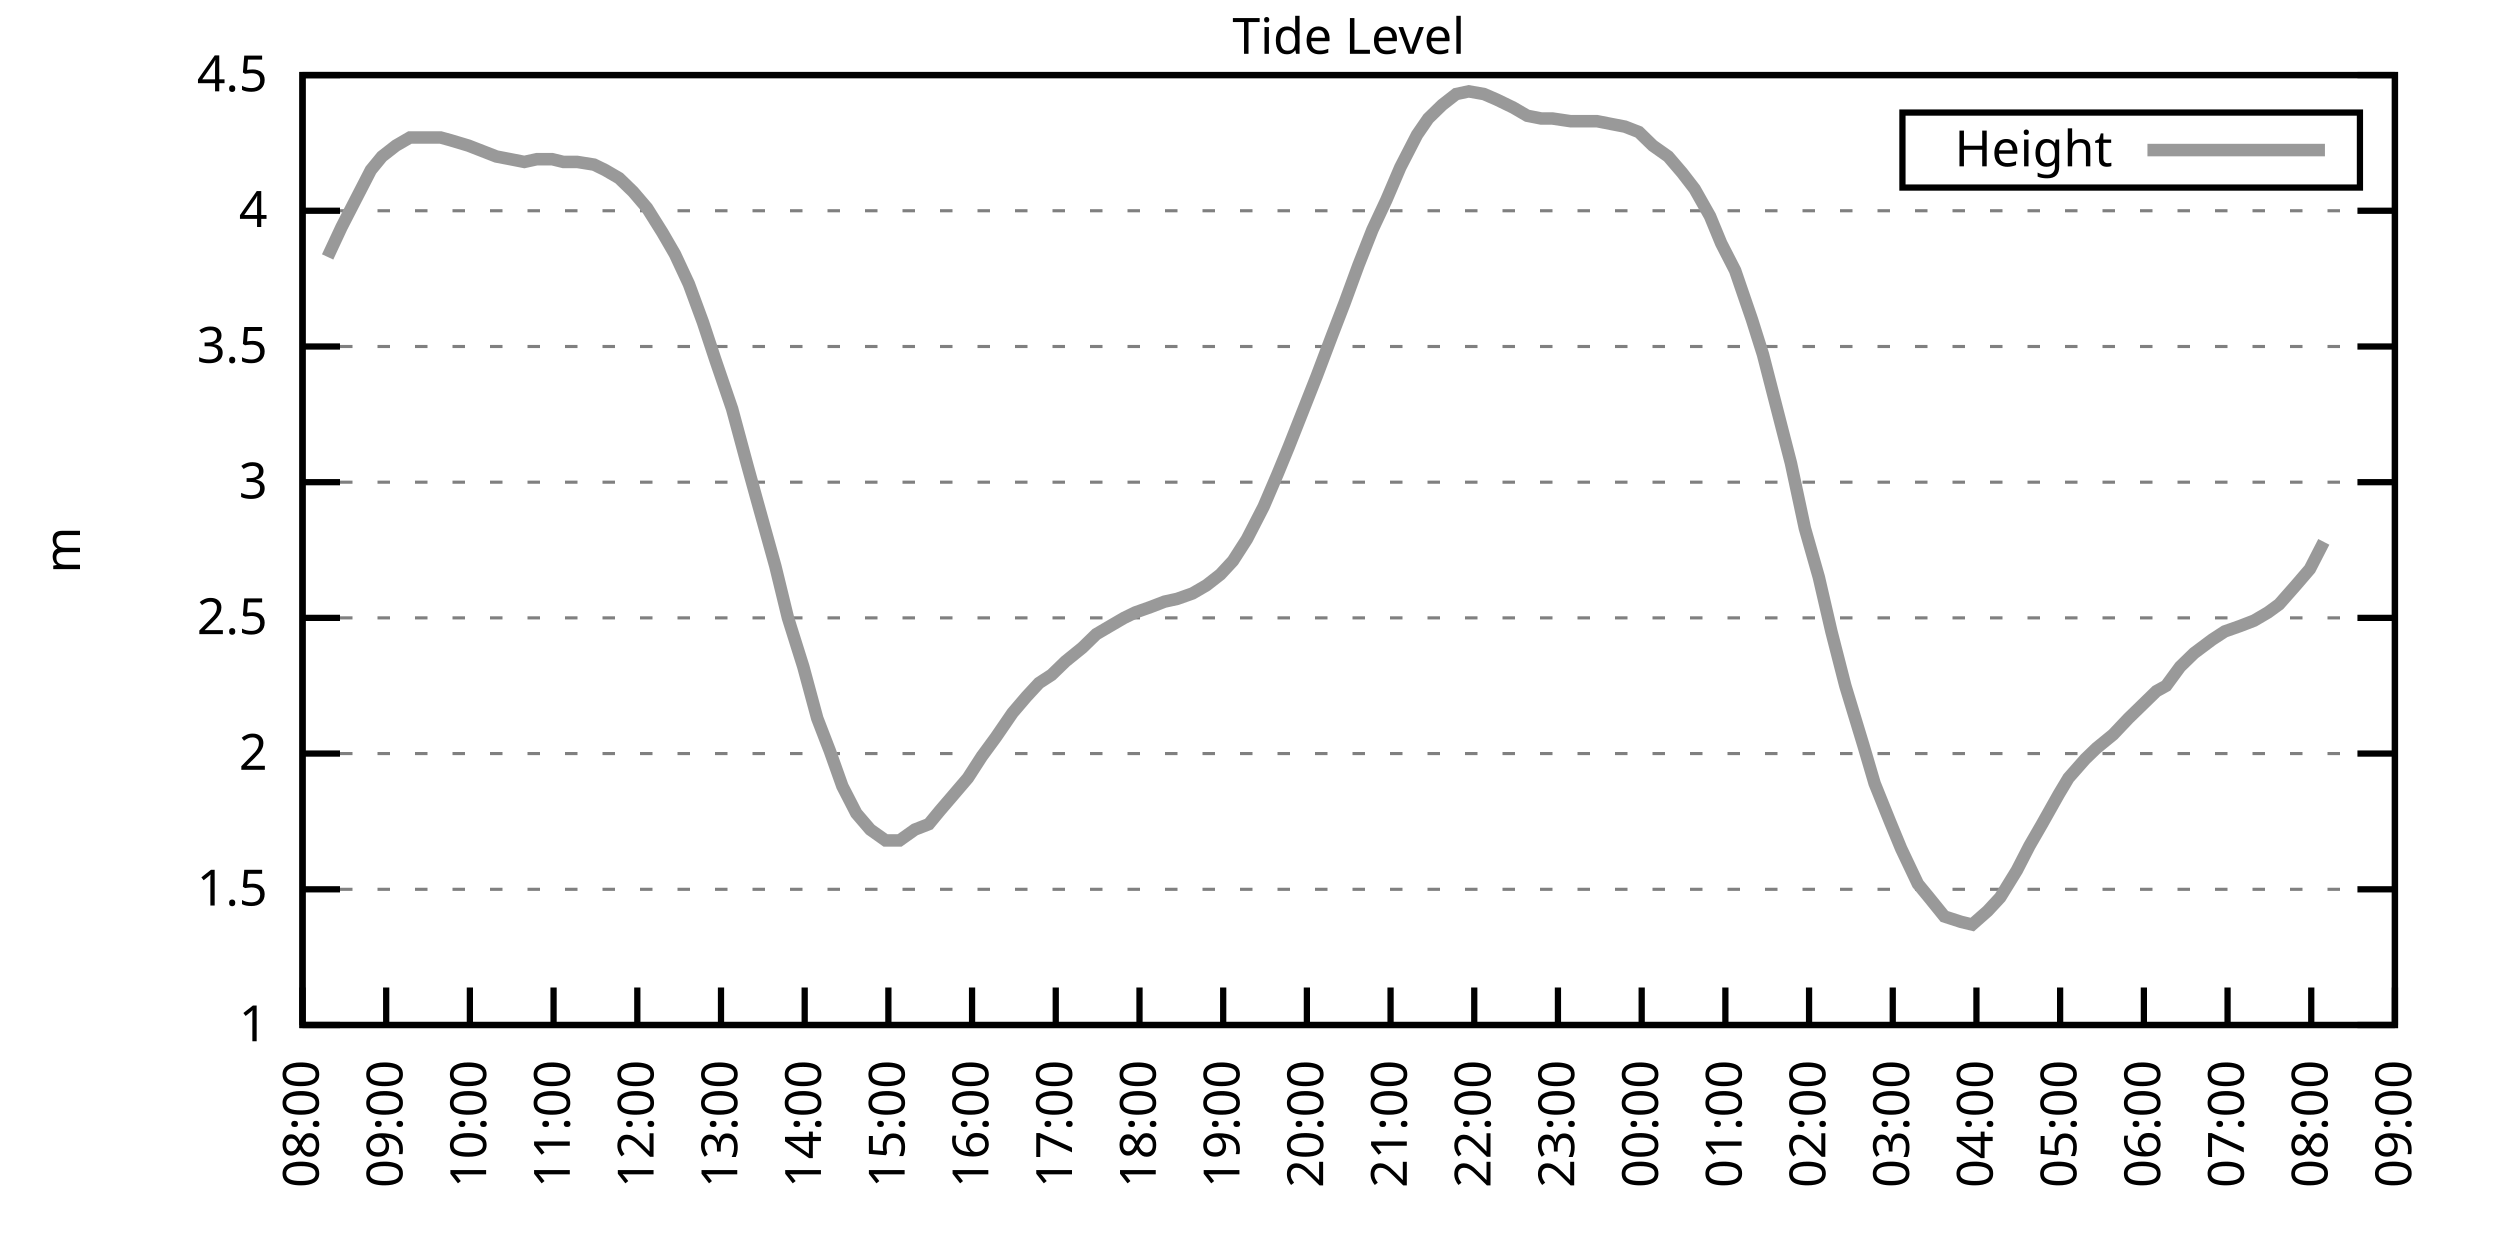
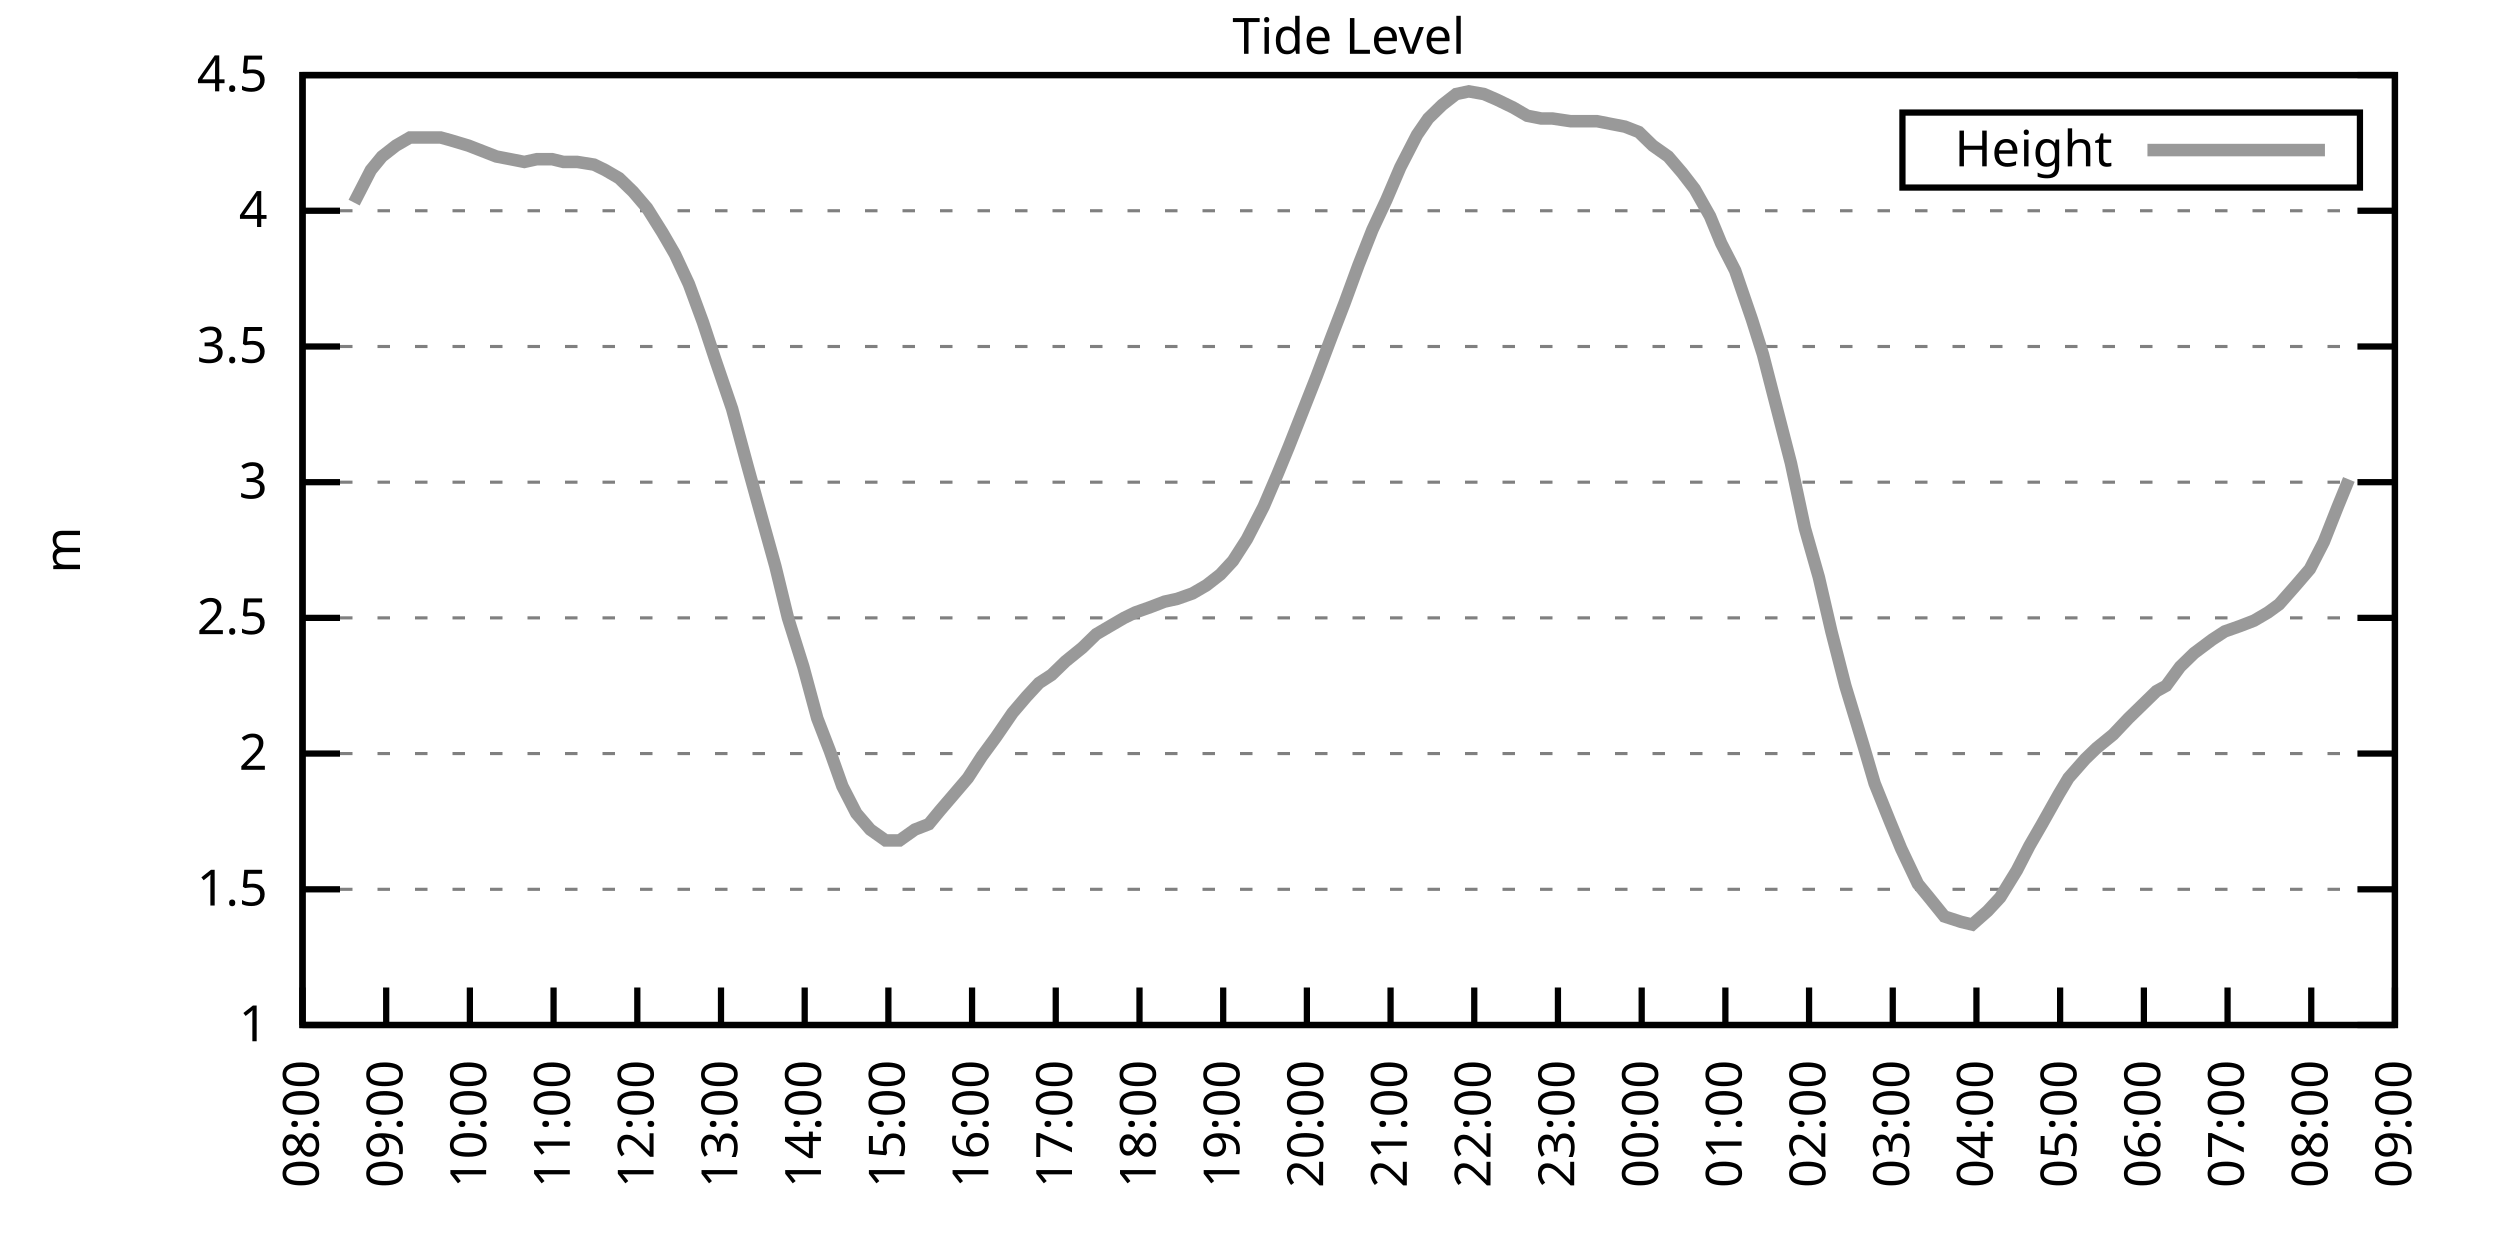
<svg xmlns="http://www.w3.org/2000/svg" xmlns:xlink="http://www.w3.org/1999/xlink" width="400" height="200" viewBox="0 0 400 200">
  <g id="gnuplot_canvas">
    <rect x="0" y="0" width="400" height="200" fill="none" />
    <defs>
      <circle id="gpDot" r="0.5" stroke-width="0.5" stroke="currentColor" />
      <path id="gpPt0" stroke-width="0.333" stroke="currentColor" d="M-1,0 h2 M0,-1 v2" />
      <path id="gpPt1" stroke-width="0.333" stroke="currentColor" d="M-1,-1 L1,1 M1,-1 L-1,1" />
      <path id="gpPt2" stroke-width="0.333" stroke="currentColor" d="M-1,0 L1,0 M0,-1 L0,1 M-1,-1 L1,1 M-1,1 L1,-1" />
      <rect id="gpPt3" stroke-width="0.333" stroke="currentColor" x="-1" y="-1" width="2" height="2" />
      <rect id="gpPt4" stroke-width="0.333" stroke="currentColor" fill="currentColor" x="-1" y="-1" width="2" height="2" />
      <circle id="gpPt5" stroke-width="0.333" stroke="currentColor" cx="0" cy="0" r="1" />
      <use xlink:href="#gpPt5" id="gpPt6" fill="currentColor" stroke="none" />
      <path id="gpPt7" stroke-width="0.333" stroke="currentColor" d="M0,-1.33 L-1.33,0.67 L1.33,0.67 z" />
      <use xlink:href="#gpPt7" id="gpPt8" fill="currentColor" stroke="none" />
      <use xlink:href="#gpPt7" id="gpPt9" stroke="currentColor" transform="rotate(180)" />
      <use xlink:href="#gpPt9" id="gpPt10" fill="currentColor" stroke="none" />
      <use xlink:href="#gpPt3" id="gpPt11" stroke="currentColor" transform="rotate(45)" />
      <use xlink:href="#gpPt11" id="gpPt12" fill="currentColor" stroke="none" />
      <path id="gpPt13" stroke-width="0.333" stroke="currentColor" d="M0,1.330 L1.265,0.411 L0.782,-1.067 L-0.782,-1.076 L-1.265,0.411 z" />
      <use xlink:href="#gpPt13" id="gpPt14" fill="currentColor" stroke="none" />
      <filter id="textbox" filterUnits="objectBoundingBox" x="0" y="0" height="1" width="1">
        <feFlood flood-color="white" flood-opacity="1" result="bgnd" />
        <feComposite in="SourceGraphic" in2="bgnd" operator="atop" />
      </filter>
      <filter id="greybox" filterUnits="objectBoundingBox" x="0" y="0" height="1" width="1">
        <feFlood flood-color="lightgrey" flood-opacity="1" result="grey" />
        <feComposite in="SourceGraphic" in2="grey" operator="atop" />
      </filter>
    </defs>
    <g fill="none" color="white" stroke="currentColor" stroke-width="1.00" stroke-linecap="butt" stroke-linejoin="miter">
</g>
    <g fill="none" color="black" stroke="currentColor" stroke-width="1.00" stroke-linecap="butt" stroke-linejoin="miter">
      <g stroke="none" shape-rendering="crispEdges">
        <polygon fill="rgb(255, 255, 255)" points="48.40,164.00 383.18,164.00 383.18,12.02 48.40,12.02 " />
      </g>
    </g>
    <g fill="none" color="black" stroke="currentColor" stroke-width="1.00" stroke-linecap="butt" stroke-linejoin="miter">
</g>
    <g fill="none" color="black" stroke="black" stroke-width="0.50" stroke-linecap="butt" stroke-linejoin="miter">
</g>
    <g fill="none" color="gray" stroke="currentColor" stroke-width="0.50" stroke-linecap="butt" stroke-linejoin="miter">
      <path stroke="gray" stroke-dasharray="2,4" class="gridline" d="M48.40,164.00 L383.19,164.00  " />
    </g>
    <g fill="none" color="gray" stroke="gray" stroke-width="1.00" stroke-linecap="butt" stroke-linejoin="miter">
</g>
    <g fill="none" color="black" stroke="currentColor" stroke-width="1.00" stroke-linecap="butt" stroke-linejoin="miter">
      <path stroke="black" d="M48.40,164.00 L54.40,164.00 M383.19,164.00 L377.19,164.00  " />
      <g transform="translate(42.80,166.60)" stroke="none" fill="black" font-family="Sans" font-size="8.00" text-anchor="end">
        <text>
          <tspan font-family="Sans"> 1</tspan>
        </text>
      </g>
    </g>
    <g fill="none" color="black" stroke="currentColor" stroke-width="1.00" stroke-linecap="butt" stroke-linejoin="miter">
</g>
    <g fill="none" color="black" stroke="black" stroke-width="0.50" stroke-linecap="butt" stroke-linejoin="miter">
</g>
    <g fill="none" color="gray" stroke="currentColor" stroke-width="0.50" stroke-linecap="butt" stroke-linejoin="miter">
      <path stroke="gray" stroke-dasharray="2,4" class="gridline" d="M48.40,142.29 L383.19,142.29  " />
    </g>
    <g fill="none" color="gray" stroke="gray" stroke-width="1.00" stroke-linecap="butt" stroke-linejoin="miter">
</g>
    <g fill="none" color="black" stroke="currentColor" stroke-width="1.00" stroke-linecap="butt" stroke-linejoin="miter">
      <path stroke="black" d="M48.40,142.29 L54.40,142.29 M383.19,142.29 L377.19,142.29  " />
      <g transform="translate(42.80,144.89)" stroke="none" fill="black" font-family="Sans" font-size="8.00" text-anchor="end">
        <text>
          <tspan font-family="Sans"> 1.5</tspan>
        </text>
      </g>
    </g>
    <g fill="none" color="black" stroke="currentColor" stroke-width="1.00" stroke-linecap="butt" stroke-linejoin="miter">
</g>
    <g fill="none" color="black" stroke="black" stroke-width="0.50" stroke-linecap="butt" stroke-linejoin="miter">
</g>
    <g fill="none" color="gray" stroke="currentColor" stroke-width="0.50" stroke-linecap="butt" stroke-linejoin="miter">
      <path stroke="gray" stroke-dasharray="2,4" class="gridline" d="M48.40,120.57 L383.19,120.57  " />
    </g>
    <g fill="none" color="gray" stroke="gray" stroke-width="1.00" stroke-linecap="butt" stroke-linejoin="miter">
</g>
    <g fill="none" color="black" stroke="currentColor" stroke-width="1.00" stroke-linecap="butt" stroke-linejoin="miter">
      <path stroke="black" d="M48.40,120.57 L54.40,120.57 M383.19,120.57 L377.19,120.57  " />
      <g transform="translate(42.80,123.17)" stroke="none" fill="black" font-family="Sans" font-size="8.00" text-anchor="end">
        <text>
          <tspan font-family="Sans"> 2</tspan>
        </text>
      </g>
    </g>
    <g fill="none" color="black" stroke="currentColor" stroke-width="1.00" stroke-linecap="butt" stroke-linejoin="miter">
</g>
    <g fill="none" color="black" stroke="black" stroke-width="0.50" stroke-linecap="butt" stroke-linejoin="miter">
</g>
    <g fill="none" color="gray" stroke="currentColor" stroke-width="0.50" stroke-linecap="butt" stroke-linejoin="miter">
      <path stroke="gray" stroke-dasharray="2,4" class="gridline" d="M48.40,98.86 L383.19,98.86  " />
    </g>
    <g fill="none" color="gray" stroke="gray" stroke-width="1.00" stroke-linecap="butt" stroke-linejoin="miter">
</g>
    <g fill="none" color="black" stroke="currentColor" stroke-width="1.00" stroke-linecap="butt" stroke-linejoin="miter">
      <path stroke="black" d="M48.40,98.86 L54.40,98.86 M383.19,98.86 L377.19,98.86  " />
      <g transform="translate(42.80,101.46)" stroke="none" fill="black" font-family="Sans" font-size="8.00" text-anchor="end">
        <text>
          <tspan font-family="Sans"> 2.5</tspan>
        </text>
      </g>
    </g>
    <g fill="none" color="black" stroke="currentColor" stroke-width="1.00" stroke-linecap="butt" stroke-linejoin="miter">
</g>
    <g fill="none" color="black" stroke="black" stroke-width="0.50" stroke-linecap="butt" stroke-linejoin="miter">
</g>
    <g fill="none" color="gray" stroke="currentColor" stroke-width="0.50" stroke-linecap="butt" stroke-linejoin="miter">
      <path stroke="gray" stroke-dasharray="2,4" class="gridline" d="M48.40,77.15 L383.19,77.15  " />
    </g>
    <g fill="none" color="gray" stroke="gray" stroke-width="1.00" stroke-linecap="butt" stroke-linejoin="miter">
</g>
    <g fill="none" color="black" stroke="currentColor" stroke-width="1.00" stroke-linecap="butt" stroke-linejoin="miter">
      <path stroke="black" d="M48.40,77.15 L54.40,77.15 M383.19,77.15 L377.19,77.15  " />
      <g transform="translate(42.80,79.75)" stroke="none" fill="black" font-family="Sans" font-size="8.00" text-anchor="end">
        <text>
          <tspan font-family="Sans"> 3</tspan>
        </text>
      </g>
    </g>
    <g fill="none" color="black" stroke="currentColor" stroke-width="1.00" stroke-linecap="butt" stroke-linejoin="miter">
</g>
    <g fill="none" color="black" stroke="black" stroke-width="0.50" stroke-linecap="butt" stroke-linejoin="miter">
</g>
    <g fill="none" color="gray" stroke="currentColor" stroke-width="0.50" stroke-linecap="butt" stroke-linejoin="miter">
      <path stroke="gray" stroke-dasharray="2,4" class="gridline" d="M48.40,55.44 L383.19,55.44  " />
    </g>
    <g fill="none" color="gray" stroke="gray" stroke-width="1.00" stroke-linecap="butt" stroke-linejoin="miter">
</g>
    <g fill="none" color="black" stroke="currentColor" stroke-width="1.00" stroke-linecap="butt" stroke-linejoin="miter">
      <path stroke="black" d="M48.40,55.44 L54.40,55.44 M383.19,55.44 L377.19,55.44  " />
      <g transform="translate(42.80,58.04)" stroke="none" fill="black" font-family="Sans" font-size="8.00" text-anchor="end">
        <text>
          <tspan font-family="Sans"> 3.5</tspan>
        </text>
      </g>
    </g>
    <g fill="none" color="black" stroke="currentColor" stroke-width="1.00" stroke-linecap="butt" stroke-linejoin="miter">
</g>
    <g fill="none" color="black" stroke="black" stroke-width="0.50" stroke-linecap="butt" stroke-linejoin="miter">
</g>
    <g fill="none" color="gray" stroke="currentColor" stroke-width="0.50" stroke-linecap="butt" stroke-linejoin="miter">
      <path stroke="gray" stroke-dasharray="2,4" class="gridline" d="M48.40,33.72 L383.19,33.72  " />
    </g>
    <g fill="none" color="gray" stroke="gray" stroke-width="1.00" stroke-linecap="butt" stroke-linejoin="miter">
</g>
    <g fill="none" color="black" stroke="currentColor" stroke-width="1.00" stroke-linecap="butt" stroke-linejoin="miter">
      <path stroke="black" d="M48.40,33.72 L54.40,33.72 M383.19,33.72 L377.19,33.72  " />
      <g transform="translate(42.80,36.32)" stroke="none" fill="black" font-family="Sans" font-size="8.00" text-anchor="end">
        <text>
          <tspan font-family="Sans"> 4</tspan>
        </text>
      </g>
    </g>
    <g fill="none" color="black" stroke="currentColor" stroke-width="1.00" stroke-linecap="butt" stroke-linejoin="miter">
</g>
    <g fill="none" color="black" stroke="black" stroke-width="0.50" stroke-linecap="butt" stroke-linejoin="miter">
</g>
    <g fill="none" color="gray" stroke="currentColor" stroke-width="0.50" stroke-linecap="butt" stroke-linejoin="miter">
      <path stroke="gray" stroke-dasharray="2,4" class="gridline" d="M48.40,12.01 L383.19,12.01  " />
    </g>
    <g fill="none" color="gray" stroke="gray" stroke-width="1.00" stroke-linecap="butt" stroke-linejoin="miter">
</g>
    <g fill="none" color="black" stroke="currentColor" stroke-width="1.00" stroke-linecap="butt" stroke-linejoin="miter">
      <path stroke="black" d="M48.40,12.01 L54.40,12.01 M383.19,12.01 L377.19,12.01  " />
      <g transform="translate(42.80,14.61)" stroke="none" fill="black" font-family="Sans" font-size="8.00" text-anchor="end">
        <text>
          <tspan font-family="Sans"> 4.5</tspan>
        </text>
      </g>
    </g>
    <g fill="none" color="black" stroke="currentColor" stroke-width="1.00" stroke-linecap="butt" stroke-linejoin="miter">
      <path stroke="black" d="M48.40,164.00 L48.40,158.00  " />
      <g transform="translate(51.00,169.60) rotate(270.00)" stroke="none" fill="black" font-family="Sans" font-size="8.00" text-anchor="end">
        <text>
          <tspan font-family="Sans">08:00</tspan>
        </text>
      </g>
    </g>
    <g fill="none" color="black" stroke="currentColor" stroke-width="1.00" stroke-linecap="butt" stroke-linejoin="miter">
      <path stroke="black" d="M61.79,164.00 L61.79,158.00  " />
      <g transform="translate(64.39,169.60) rotate(270.00)" stroke="none" fill="black" font-family="Sans" font-size="8.00" text-anchor="end">
        <text>
          <tspan font-family="Sans">09:00</tspan>
        </text>
      </g>
    </g>
    <g fill="none" color="black" stroke="currentColor" stroke-width="1.00" stroke-linecap="butt" stroke-linejoin="miter">
      <path stroke="black" d="M75.18,164.00 L75.18,158.00  " />
      <g transform="translate(77.78,169.60) rotate(270.00)" stroke="none" fill="black" font-family="Sans" font-size="8.00" text-anchor="end">
        <text>
          <tspan font-family="Sans">10:00</tspan>
        </text>
      </g>
    </g>
    <g fill="none" color="black" stroke="currentColor" stroke-width="1.00" stroke-linecap="butt" stroke-linejoin="miter">
      <path stroke="black" d="M88.57,164.00 L88.57,158.00  " />
      <g transform="translate(91.17,169.60) rotate(270.00)" stroke="none" fill="black" font-family="Sans" font-size="8.00" text-anchor="end">
        <text>
          <tspan font-family="Sans">11:00</tspan>
        </text>
      </g>
    </g>
    <g fill="none" color="black" stroke="currentColor" stroke-width="1.00" stroke-linecap="butt" stroke-linejoin="miter">
      <path stroke="black" d="M101.97,164.00 L101.97,158.00  " />
      <g transform="translate(104.57,169.60) rotate(270.00)" stroke="none" fill="black" font-family="Sans" font-size="8.00" text-anchor="end">
        <text>
          <tspan font-family="Sans">12:00</tspan>
        </text>
      </g>
    </g>
    <g fill="none" color="black" stroke="currentColor" stroke-width="1.00" stroke-linecap="butt" stroke-linejoin="miter">
      <path stroke="black" d="M115.36,164.00 L115.36,158.00  " />
      <g transform="translate(117.96,169.60) rotate(270.00)" stroke="none" fill="black" font-family="Sans" font-size="8.00" text-anchor="end">
        <text>
          <tspan font-family="Sans">13:00</tspan>
        </text>
      </g>
    </g>
    <g fill="none" color="black" stroke="currentColor" stroke-width="1.00" stroke-linecap="butt" stroke-linejoin="miter">
      <path stroke="black" d="M128.75,164.00 L128.75,158.00  " />
      <g transform="translate(131.35,169.60) rotate(270.00)" stroke="none" fill="black" font-family="Sans" font-size="8.00" text-anchor="end">
        <text>
          <tspan font-family="Sans">14:00</tspan>
        </text>
      </g>
    </g>
    <g fill="none" color="black" stroke="currentColor" stroke-width="1.00" stroke-linecap="butt" stroke-linejoin="miter">
      <path stroke="black" d="M142.14,164.00 L142.14,158.00  " />
      <g transform="translate(144.74,169.60) rotate(270.00)" stroke="none" fill="black" font-family="Sans" font-size="8.00" text-anchor="end">
        <text>
          <tspan font-family="Sans">15:00</tspan>
        </text>
      </g>
    </g>
    <g fill="none" color="black" stroke="currentColor" stroke-width="1.00" stroke-linecap="butt" stroke-linejoin="miter">
      <path stroke="black" d="M155.53,164.00 L155.53,158.00  " />
      <g transform="translate(158.13,169.60) rotate(270.00)" stroke="none" fill="black" font-family="Sans" font-size="8.00" text-anchor="end">
        <text>
          <tspan font-family="Sans">16:00</tspan>
        </text>
      </g>
    </g>
    <g fill="none" color="black" stroke="currentColor" stroke-width="1.00" stroke-linecap="butt" stroke-linejoin="miter">
      <path stroke="black" d="M168.92,164.00 L168.92,158.00  " />
      <g transform="translate(171.52,169.60) rotate(270.00)" stroke="none" fill="black" font-family="Sans" font-size="8.00" text-anchor="end">
        <text>
          <tspan font-family="Sans">17:00</tspan>
        </text>
      </g>
    </g>
    <g fill="none" color="black" stroke="currentColor" stroke-width="1.00" stroke-linecap="butt" stroke-linejoin="miter">
      <path stroke="black" d="M182.32,164.00 L182.32,158.00  " />
      <g transform="translate(184.92,169.60) rotate(270.00)" stroke="none" fill="black" font-family="Sans" font-size="8.00" text-anchor="end">
        <text>
          <tspan font-family="Sans">18:00</tspan>
        </text>
      </g>
    </g>
    <g fill="none" color="black" stroke="currentColor" stroke-width="1.00" stroke-linecap="butt" stroke-linejoin="miter">
      <path stroke="black" d="M195.71,164.00 L195.71,158.00  " />
      <g transform="translate(198.31,169.60) rotate(270.00)" stroke="none" fill="black" font-family="Sans" font-size="8.00" text-anchor="end">
        <text>
          <tspan font-family="Sans">19:00</tspan>
        </text>
      </g>
    </g>
    <g fill="none" color="black" stroke="currentColor" stroke-width="1.00" stroke-linecap="butt" stroke-linejoin="miter">
      <path stroke="black" d="M209.10,164.00 L209.10,158.00  " />
      <g transform="translate(211.70,169.60) rotate(270.00)" stroke="none" fill="black" font-family="Sans" font-size="8.00" text-anchor="end">
        <text>
          <tspan font-family="Sans">20:00</tspan>
        </text>
      </g>
    </g>
    <g fill="none" color="black" stroke="currentColor" stroke-width="1.00" stroke-linecap="butt" stroke-linejoin="miter">
      <path stroke="black" d="M222.49,164.00 L222.49,158.00  " />
      <g transform="translate(225.09,169.60) rotate(270.00)" stroke="none" fill="black" font-family="Sans" font-size="8.00" text-anchor="end">
        <text>
          <tspan font-family="Sans">21:00</tspan>
        </text>
      </g>
    </g>
    <g fill="none" color="black" stroke="currentColor" stroke-width="1.00" stroke-linecap="butt" stroke-linejoin="miter">
      <path stroke="black" d="M235.88,164.00 L235.88,158.00  " />
      <g transform="translate(238.48,169.60) rotate(270.00)" stroke="none" fill="black" font-family="Sans" font-size="8.00" text-anchor="end">
        <text>
          <tspan font-family="Sans">22:00</tspan>
        </text>
      </g>
    </g>
    <g fill="none" color="black" stroke="currentColor" stroke-width="1.00" stroke-linecap="butt" stroke-linejoin="miter">
      <path stroke="black" d="M249.27,164.00 L249.27,158.00  " />
      <g transform="translate(251.87,169.60) rotate(270.00)" stroke="none" fill="black" font-family="Sans" font-size="8.00" text-anchor="end">
        <text>
          <tspan font-family="Sans">23:00</tspan>
        </text>
      </g>
    </g>
    <g fill="none" color="black" stroke="currentColor" stroke-width="1.00" stroke-linecap="butt" stroke-linejoin="miter">
      <path stroke="black" d="M262.67,164.00 L262.67,158.00  " />
      <g transform="translate(265.27,169.60) rotate(270.00)" stroke="none" fill="black" font-family="Sans" font-size="8.00" text-anchor="end">
        <text>
          <tspan font-family="Sans">00:00</tspan>
        </text>
      </g>
    </g>
    <g fill="none" color="black" stroke="currentColor" stroke-width="1.00" stroke-linecap="butt" stroke-linejoin="miter">
      <path stroke="black" d="M276.06,164.00 L276.06,158.00  " />
      <g transform="translate(278.66,169.60) rotate(270.00)" stroke="none" fill="black" font-family="Sans" font-size="8.00" text-anchor="end">
        <text>
          <tspan font-family="Sans">01:00</tspan>
        </text>
      </g>
    </g>
    <g fill="none" color="black" stroke="currentColor" stroke-width="1.00" stroke-linecap="butt" stroke-linejoin="miter">
      <path stroke="black" d="M289.45,164.00 L289.45,158.00  " />
      <g transform="translate(292.05,169.60) rotate(270.00)" stroke="none" fill="black" font-family="Sans" font-size="8.00" text-anchor="end">
        <text>
          <tspan font-family="Sans">02:00</tspan>
        </text>
      </g>
    </g>
    <g fill="none" color="black" stroke="currentColor" stroke-width="1.00" stroke-linecap="butt" stroke-linejoin="miter">
      <path stroke="black" d="M302.84,164.00 L302.84,158.00  " />
      <g transform="translate(305.44,169.60) rotate(270.00)" stroke="none" fill="black" font-family="Sans" font-size="8.00" text-anchor="end">
        <text>
          <tspan font-family="Sans">03:00</tspan>
        </text>
      </g>
    </g>
    <g fill="none" color="black" stroke="currentColor" stroke-width="1.00" stroke-linecap="butt" stroke-linejoin="miter">
      <path stroke="black" d="M316.23,164.00 L316.23,158.00  " />
      <g transform="translate(318.83,169.60) rotate(270.00)" stroke="none" fill="black" font-family="Sans" font-size="8.00" text-anchor="end">
        <text>
          <tspan font-family="Sans">04:00</tspan>
        </text>
      </g>
    </g>
    <g fill="none" color="black" stroke="currentColor" stroke-width="1.00" stroke-linecap="butt" stroke-linejoin="miter">
      <path stroke="black" d="M329.62,164.00 L329.62,158.00  " />
      <g transform="translate(332.22,169.60) rotate(270.00)" stroke="none" fill="black" font-family="Sans" font-size="8.00" text-anchor="end">
        <text>
          <tspan font-family="Sans">05:00</tspan>
        </text>
      </g>
    </g>
    <g fill="none" color="black" stroke="currentColor" stroke-width="1.00" stroke-linecap="butt" stroke-linejoin="miter">
      <path stroke="black" d="M343.02,164.00 L343.02,158.00  " />
      <g transform="translate(345.62,169.60) rotate(270.00)" stroke="none" fill="black" font-family="Sans" font-size="8.00" text-anchor="end">
        <text>
          <tspan font-family="Sans">06:00</tspan>
        </text>
      </g>
    </g>
    <g fill="none" color="black" stroke="currentColor" stroke-width="1.00" stroke-linecap="butt" stroke-linejoin="miter">
      <path stroke="black" d="M356.41,164.00 L356.41,158.00  " />
      <g transform="translate(359.01,169.60) rotate(270.00)" stroke="none" fill="black" font-family="Sans" font-size="8.00" text-anchor="end">
        <text>
          <tspan font-family="Sans">07:00</tspan>
        </text>
      </g>
    </g>
    <g fill="none" color="black" stroke="currentColor" stroke-width="1.00" stroke-linecap="butt" stroke-linejoin="miter">
      <path stroke="black" d="M369.80,164.00 L369.80,158.00  " />
      <g transform="translate(372.40,169.60) rotate(270.00)" stroke="none" fill="black" font-family="Sans" font-size="8.00" text-anchor="end">
        <text>
          <tspan font-family="Sans">08:00</tspan>
        </text>
      </g>
    </g>
    <g fill="none" color="black" stroke="currentColor" stroke-width="1.00" stroke-linecap="butt" stroke-linejoin="miter">
      <path stroke="black" d="M383.19,164.00 L383.19,158.00  " />
      <g transform="translate(385.79,169.60) rotate(270.00)" stroke="none" fill="black" font-family="Sans" font-size="8.00" text-anchor="end">
        <text>
          <tspan font-family="Sans">09:00</tspan>
        </text>
      </g>
    </g>
    <g fill="none" color="black" stroke="currentColor" stroke-width="1.00" stroke-linecap="butt" stroke-linejoin="miter">
</g>
    <g fill="none" color="black" stroke="currentColor" stroke-width="1.00" stroke-linecap="butt" stroke-linejoin="miter">
      <path stroke="black" d="M48.40,12.01 L48.40,164.00 L383.19,164.00 L383.19,12.01 L48.40,12.01 Z  " />
    </g>
    <g fill="none" color="black" stroke="currentColor" stroke-width="1.00" stroke-linecap="butt" stroke-linejoin="miter">
</g>
    <g fill="none" color="black" stroke="currentColor" stroke-width="1.00" stroke-linecap="butt" stroke-linejoin="miter">
      <path stroke="black" d="M304.39,30.01 L304.39,18.01 L377.59,18.01 L377.59,30.01 L304.39,30.01 Z  " />
    </g>
    <g id="Tide_level_plot_1">
      <g fill="none" color="white" stroke="black" stroke-width="2.00" stroke-linecap="butt" stroke-linejoin="miter">
</g>
      <g fill="none" color="black" stroke="currentColor" stroke-width="2.00" stroke-linecap="butt" stroke-linejoin="miter">
        <g transform="translate(337.99,26.61)" stroke="none" fill="black" font-family="Sans" font-size="8.00" text-anchor="end">
          <text>
            <tspan font-family="Sans">Height</tspan>
          </text>
        </g>
      </g>
      <g fill="none" color="black" stroke="currentColor" stroke-width="2.00" stroke-linecap="butt" stroke-linejoin="miter">
-         <path stroke="rgb(153, 153, 153)" d="M343.59,24.01 L371.99,24.01 M52.42,41.11 L54.65,36.33 L56.66,32.42 L59.34,27.21 L61.12,25.04 L63.35,23.30   L65.59,22.00 L68.26,22.00 L70.50,22.00 L72.06,22.43 L74.96,23.30 L77.19,24.17 L79.42,25.04 L81.66,25.47   L83.89,25.91 L85.90,25.47 L88.35,25.47 L90.14,25.91 L92.37,25.91 L95.05,26.34 L96.83,27.21 L99.06,28.51   L101.30,30.68 L103.53,33.29 L105.98,37.20 L107.99,40.67 L110.22,45.45 L112.46,51.53 L114.47,57.61 L117.14,65.42   L119.60,74.54 L121.16,80.19 L124.06,90.61 L126.07,98.86 L128.53,106.68 L130.76,114.93 L132.77,120.14 L134.78,125.79   L137.01,130.13 L139.24,132.73 L141.69,134.47 L143.93,134.47 L146.38,132.73 L148.61,131.86 L150.40,129.69 L152.63,127.09   L154.86,124.48 L157.10,121.01 L159.33,117.97 L162.01,114.06 L164.24,111.45 L166.25,109.28 L168.25,107.98 L170.49,105.81   L173.17,103.64 L175.40,101.47 L177.63,100.16 L179.86,98.86 L181.65,97.99 L184.10,97.12 L186.33,96.26 L188.34,95.82   L190.80,94.95 L193.03,93.65 L195.26,91.91 L197.27,89.74 L199.50,86.27 L202.18,81.06 L204.41,75.85 L206.20,71.50   L208.43,65.86 L210.66,60.21 L213.12,53.70 L215.13,48.49 L217.36,42.41 L219.59,36.76 L221.82,31.99 L224.05,26.77   L226.73,21.56 L228.52,18.96 L230.75,16.79 L232.98,15.05 L234.99,14.62 L237.44,15.05 L239.45,15.92 L242.13,17.22   L244.36,18.52 L246.60,18.96 L248.38,18.96 L251.28,19.39 L253.51,19.39 L255.52,19.39 L257.76,19.83 L259.99,20.26   L262.22,21.13 L264.45,23.30 L266.91,25.04 L269.14,27.64 L271.15,30.25 L273.60,34.59 L275.39,38.93 L277.62,43.28   L280.30,51.09 L282.08,56.74 L284.76,67.16 L286.55,74.11 L288.78,84.53 L291.01,92.35 L293.02,101.03 L295.25,109.72   L298.15,119.27 L299.94,125.35 L302.39,131.43 L304.18,135.77 L306.86,141.42 L308.64,143.59 L311.10,146.63 L313.78,147.50   L315.56,147.93 L318.02,145.76 L320.03,143.59 L322.70,139.25 L324.71,135.34 L326.72,131.86 L329.40,127.09 L330.96,124.48   L333.64,121.44 L335.43,119.71 L338.10,117.53 L340.56,114.93 L342.35,113.19 L345.02,110.59 L346.59,109.72 L348.82,106.68   L351.05,104.51 L353.95,102.34 L355.96,101.03 L358.42,100.16 L360.65,99.30 L362.88,97.99 L364.66,96.69 L367.34,93.65   L369.58,91.04 L371.81,86.70  " />
+         <path stroke="rgb(153, 153, 153)" d="M343.59,24.01 L371.99,24.01 M56.66,32.42 L59.34,27.21 L61.12,25.04 L63.35,23.30 L65.59,22.00 L68.26,22.00   L70.50,22.00 L72.06,22.43 L74.96,23.30 L77.19,24.17 L79.42,25.04 L81.66,25.47 L83.89,25.91 L85.90,25.47   L88.35,25.47 L90.14,25.91 L92.37,25.91 L95.05,26.34 L96.83,27.21 L99.06,28.51 L101.30,30.68 L103.53,33.29   L105.98,37.20 L107.99,40.67 L110.22,45.45 L112.46,51.53 L114.47,57.61 L117.14,65.42 L119.60,74.54 L121.16,80.19   L124.06,90.61 L126.07,98.86 L128.53,106.68 L130.76,114.93 L132.77,120.14 L134.78,125.79 L137.01,130.13 L139.24,132.73   L141.69,134.47 L143.93,134.47 L146.38,132.73 L148.61,131.86 L150.40,129.69 L152.63,127.09 L154.86,124.48 L157.10,121.01   L159.33,117.97 L162.01,114.06 L164.24,111.45 L166.25,109.28 L168.25,107.98 L170.49,105.81 L173.17,103.64 L175.40,101.47   L177.63,100.16 L179.86,98.86 L181.65,97.99 L184.10,97.12 L186.33,96.26 L188.34,95.82 L190.80,94.95 L193.03,93.65   L195.26,91.91 L197.27,89.74 L199.50,86.27 L202.18,81.06 L204.41,75.85 L206.20,71.50 L208.43,65.86 L210.66,60.21   L213.12,53.70 L215.13,48.49 L217.36,42.41 L219.59,36.76 L221.82,31.99 L224.05,26.77 L226.73,21.56 L228.52,18.96   L230.75,16.79 L232.98,15.05 L234.99,14.62 L237.44,15.05 L239.45,15.92 L242.13,17.22 L244.36,18.52 L246.60,18.96   L248.38,18.96 L251.28,19.39 L253.51,19.39 L255.52,19.39 L257.76,19.83 L259.99,20.26 L262.22,21.13 L264.45,23.30   L266.91,25.04 L269.14,27.64 L271.15,30.25 L273.60,34.59 L275.39,38.93 L277.62,43.28 L280.30,51.09 L282.08,56.74   L284.76,67.16 L286.55,74.11 L288.78,84.53 L291.01,92.35 L293.02,101.03 L295.25,109.72 L298.15,119.27 L299.94,125.35   L302.39,131.43 L304.18,135.77 L306.86,141.42 L308.64,143.59 L311.10,146.63 L313.78,147.50 L315.56,147.93 L318.02,145.76   L320.03,143.59 L322.70,139.25 L324.71,135.34 L326.72,131.86 L329.40,127.09 L330.96,124.48 L333.64,121.44 L335.43,119.71   L338.10,117.53 L340.56,114.93 L342.35,113.19 L345.02,110.59 L346.59,109.72 L348.82,106.68 L351.05,104.51 L353.95,102.34   L355.96,101.03 L358.42,100.16 L360.65,99.30 L362.88,97.99 L364.66,96.69 L367.34,93.65 L369.58,91.04 L371.81,86.70   L374.04,81.06 L375.82,76.71  " />
      </g>
    </g>
    <g fill="none" color="black" stroke="currentColor" stroke-width="2.00" stroke-linecap="butt" stroke-linejoin="miter">
</g>
    <g fill="none" color="black" stroke="black" stroke-width="1.00" stroke-linecap="butt" stroke-linejoin="miter">
</g>
    <g fill="none" color="black" stroke="currentColor" stroke-width="1.00" stroke-linecap="butt" stroke-linejoin="miter">
      <path stroke="black" d="M48.40,12.01 L48.40,164.00 L383.19,164.00 L383.19,12.01 L48.40,12.01 Z  " />
      <g transform="translate(12.80,88.01) rotate(270.00)" stroke="none" fill="black" font-family="Sans" font-size="8.00" text-anchor="middle">
        <text>
          <tspan font-family="Sans">m</tspan>
        </text>
      </g>
    </g>
    <g fill="none" color="black" stroke="currentColor" stroke-width="1.00" stroke-linecap="butt" stroke-linejoin="miter">
</g>
    <g fill="none" color="black" stroke="currentColor" stroke-width="1.00" stroke-linecap="butt" stroke-linejoin="miter">
      <g transform="translate(215.79,8.61)" stroke="none" fill="black" font-family="Sans" font-size="8.00" text-anchor="middle">
        <text>
          <tspan font-family="Sans">Tide Level</tspan>
        </text>
      </g>
    </g>
    <g fill="none" color="black" stroke="currentColor" stroke-width="1.00" stroke-linecap="butt" stroke-linejoin="miter">
</g>
  </g>
</svg>
